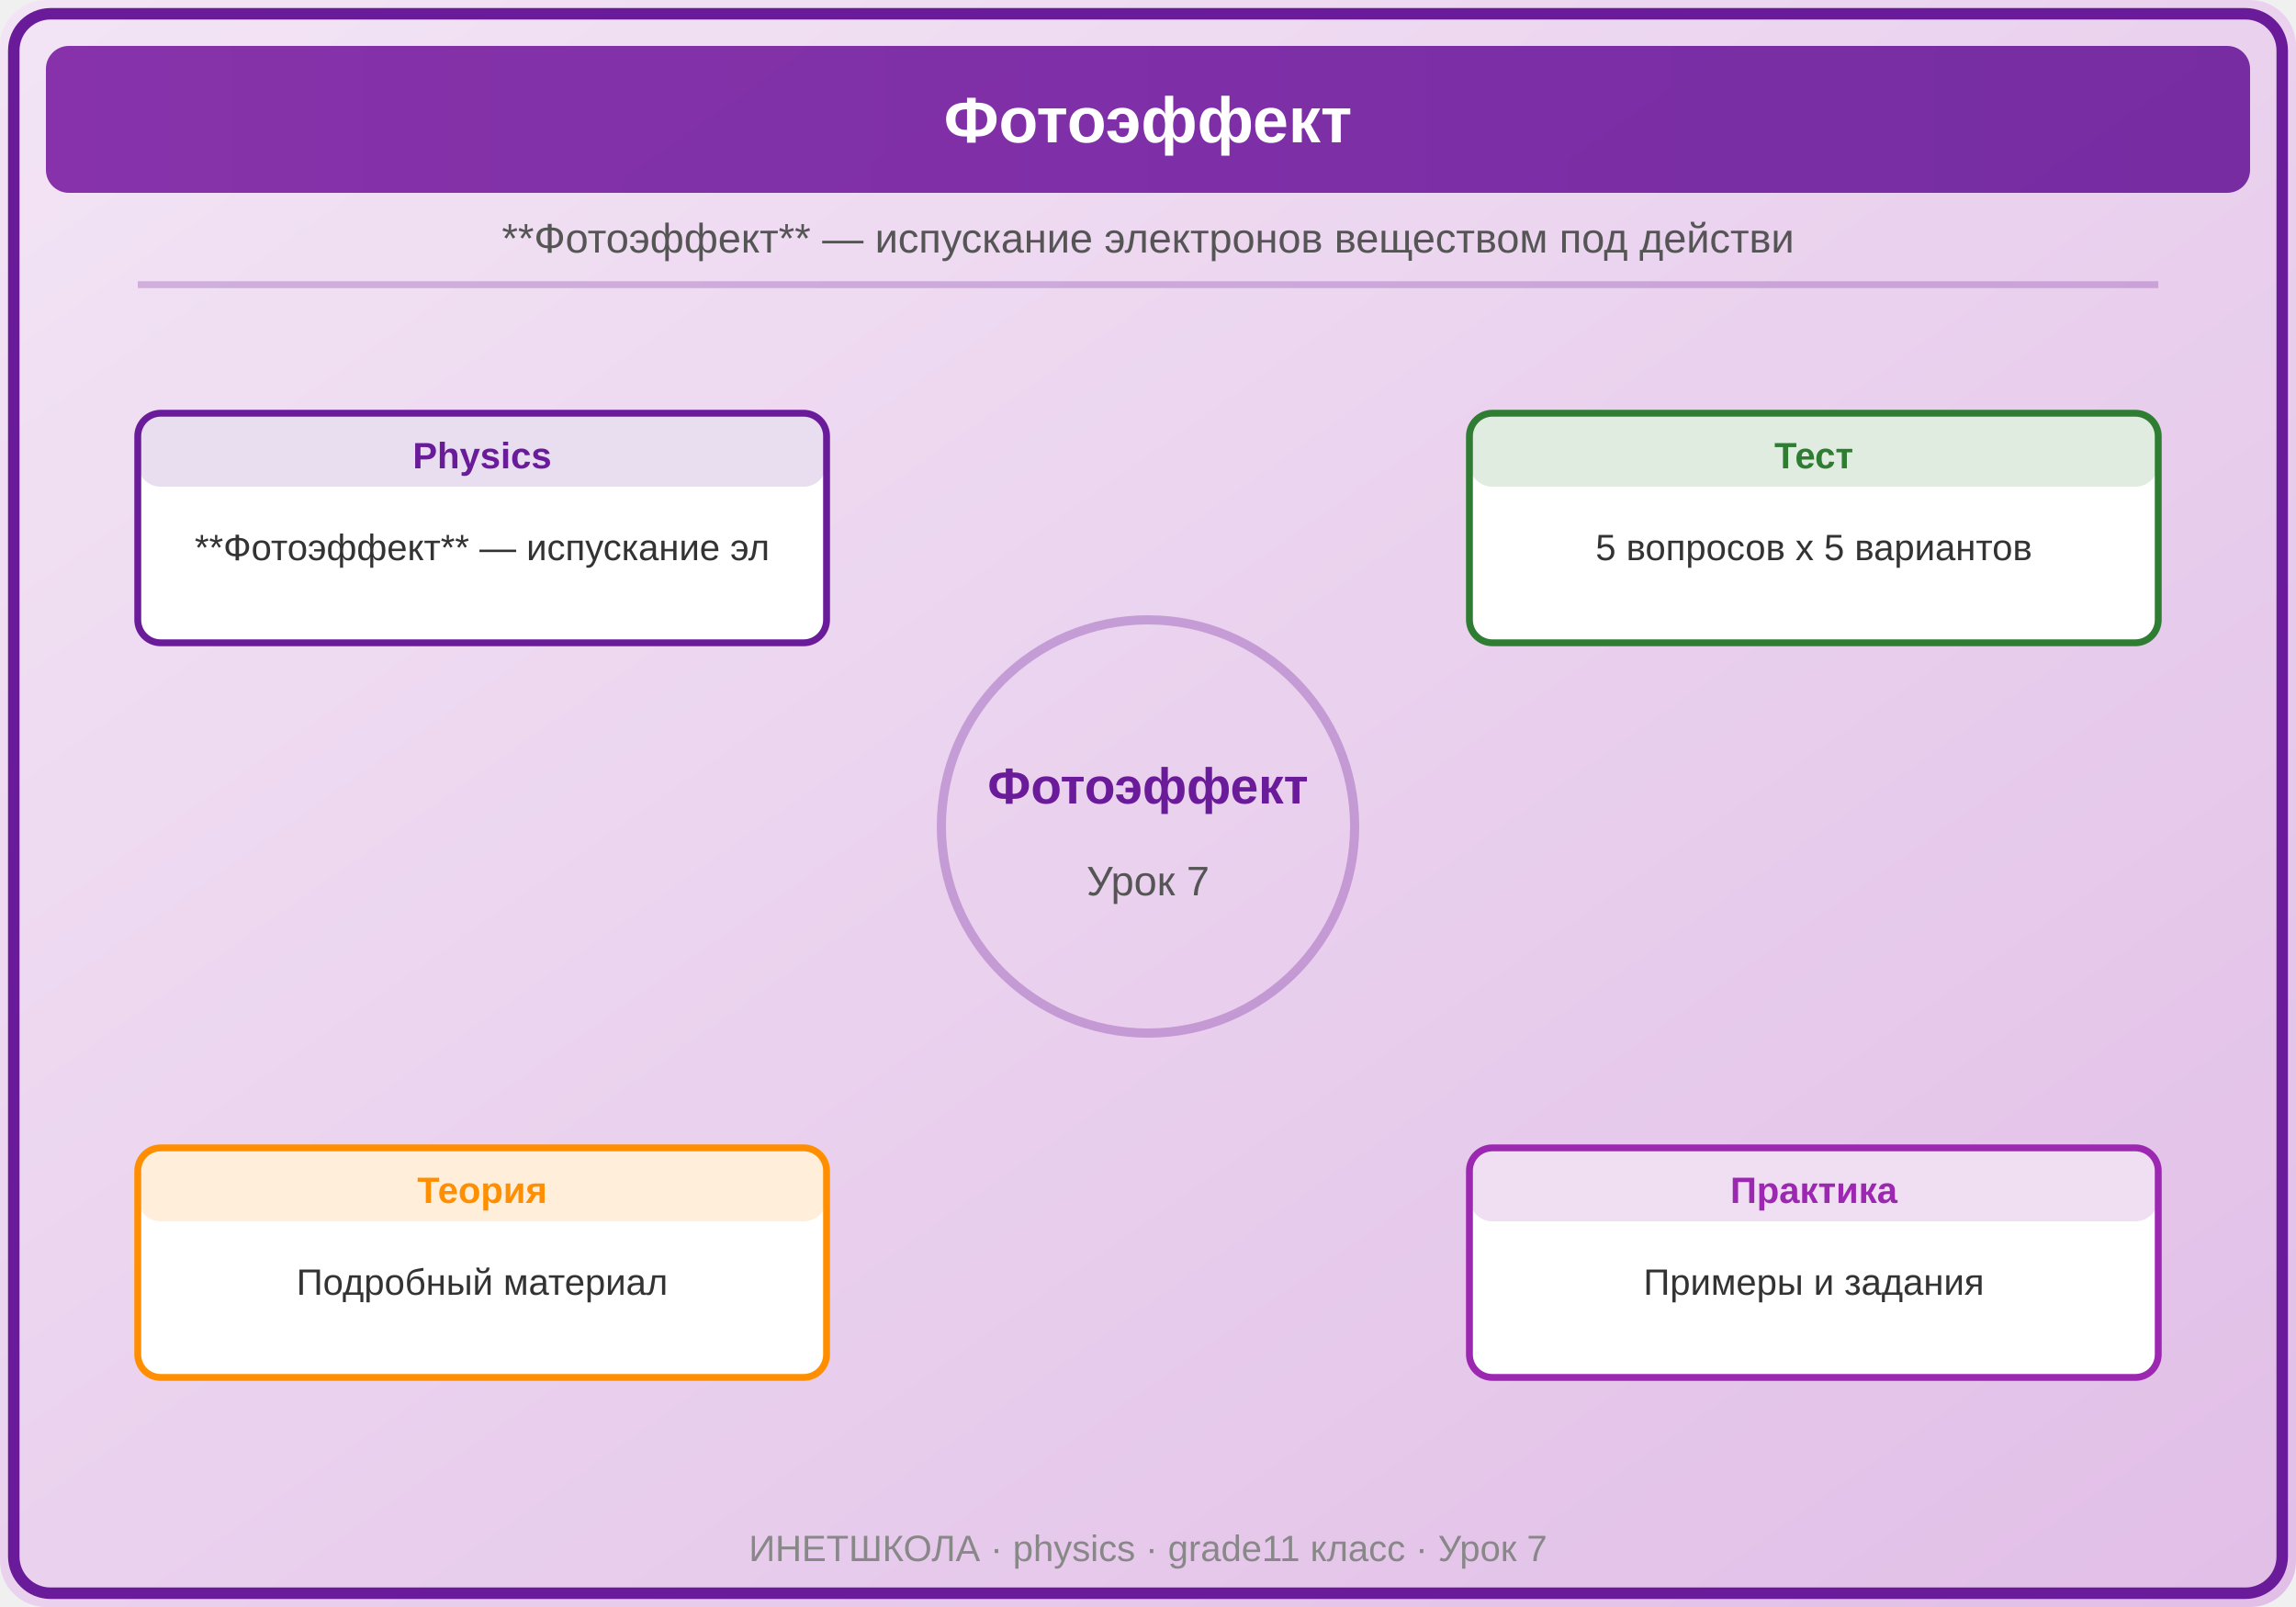
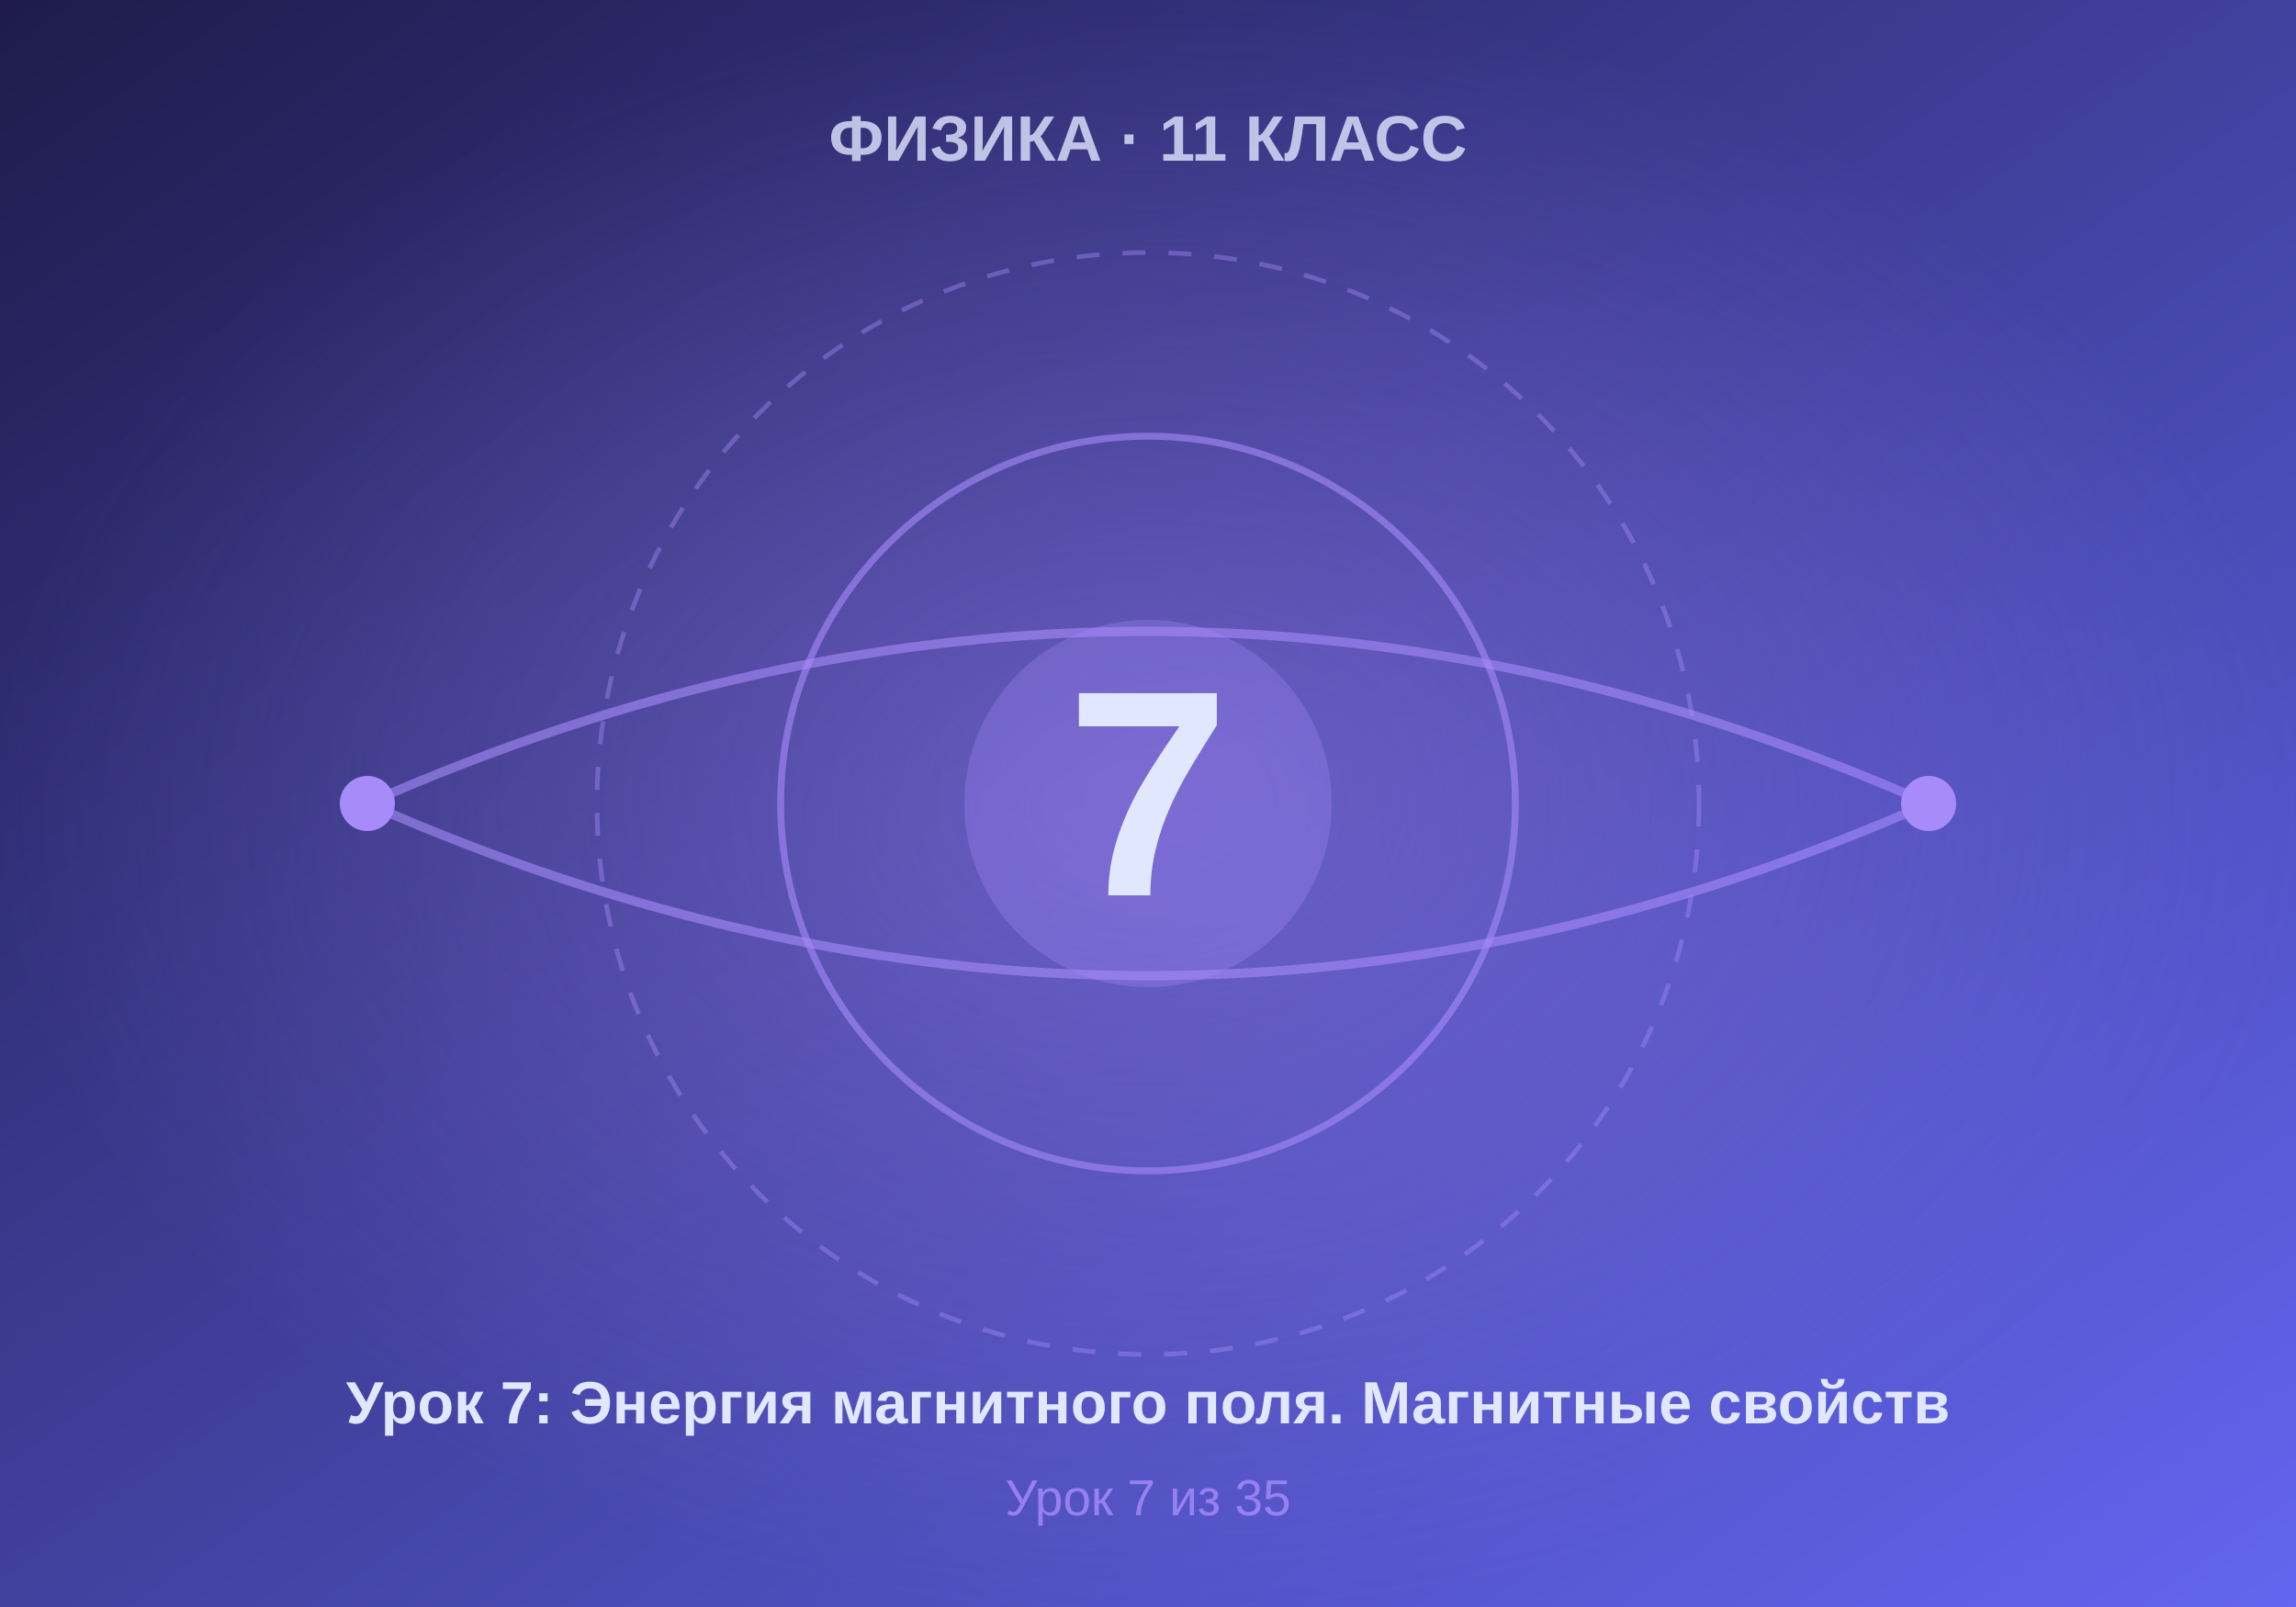
- <svg xmlns="http://www.w3.org/2000/svg" viewBox="0 0 500 350">
+ <svg xmlns="http://www.w3.org/2000/svg" viewBox="0 0 500 350" width="500" height="350">
  <defs>
-     <linearGradient id="bg" x1="0" y1="0" x2="1" y2="1">
-       <stop offset="0%" stop-color="#F3E5F5" />
-       <stop offset="100%" stop-color="#E1BEE7" />
+     <linearGradient id="bgGrad" x1="0%" y1="0%" x2="100%" y2="100%">
+       <stop offset="0%" style="stop-color:#1e1b4b" />
+       <stop offset="100%" style="stop-color:#6366f1" />
    </linearGradient>
-     <linearGradient id="panel" x1="0" y1="0" x2="1" y2="0">
-       <stop offset="0%" stop-color="#7B1FA2" />
-       <stop offset="100%" stop-color="#6A1B9A" />
-     </linearGradient>
+     <radialGradient id="centerGlow" cx="50%" cy="50%" r="50%">
+       <stop offset="0%" style="stop-color:#a78bfa;stop-opacity:0.4" />
+       <stop offset="100%" style="stop-color:#a78bfa;stop-opacity:0" />
+     </radialGradient>
  </defs>
-   <rect width="500" height="350" fill="url(#bg)" rx="10" />
-   <rect x="3" y="3" width="494" height="344" rx="8" fill="none" stroke="#6A1B9A" stroke-width="2.5" />
-   <rect x="10" y="10" width="480" height="32" rx="5" fill="url(#panel)" opacity="0.9" />
-   <text x="250" y="31" font-family="Arial,sans-serif" font-size="14" font-weight="bold" fill="white" text-anchor="middle">Фотоэффект</text>
-   <text x="250" y="55" font-family="Arial,sans-serif" font-size="9" fill="#555" text-anchor="middle">**Фотоэффект** — испускание электронов веществом под действи</text>
-   <line x1="30" y1="62" x2="470" y2="62" stroke="#6A1B9A" stroke-width="1.5" opacity="0.25" />
-   <circle cx="250" cy="180" r="45" fill="none" stroke="#6A1B9A" stroke-width="2" opacity="0.3" />
-   <text x="250" y="175" font-family="Arial,sans-serif" font-size="11" fill="#6A1B9A" text-anchor="middle" font-weight="bold">Фотоэффект</text>
-   <text x="250" y="195" font-family="Arial,sans-serif" font-size="9" fill="#555" text-anchor="middle">Урок 7</text>
-   <rect x="30" y="90" width="150" height="50" rx="5" fill="white" stroke="#6A1B9A" stroke-width="1.5" />
-   <rect x="30" y="90" width="150" height="16" rx="5" fill="#6A1B9A" opacity="0.15" />
-   <text x="105.0" y="102" font-family="Arial,sans-serif" font-size="8" font-weight="bold" fill="#6A1B9A" text-anchor="middle">Physics</text>
-   <text x="105.0" y="122" font-family="Arial,sans-serif" font-size="8" fill="#333" text-anchor="middle">**Фотоэффект** — испускание эл</text>
-   <rect x="320" y="90" width="150" height="50" rx="5" fill="white" stroke="#2E7D32" stroke-width="1.5" />
-   <rect x="320" y="90" width="150" height="16" rx="5" fill="#2E7D32" opacity="0.15" />
-   <text x="395.0" y="102" font-family="Arial,sans-serif" font-size="8" font-weight="bold" fill="#2E7D32" text-anchor="middle">Тест</text>
-   <text x="395.0" y="122" font-family="Arial,sans-serif" font-size="8" fill="#333" text-anchor="middle">5 вопросов x 5 вариантов</text>
-   <rect x="30" y="250" width="150" height="50" rx="5" fill="white" stroke="#FF8F00" stroke-width="1.5" />
-   <rect x="30" y="250" width="150" height="16" rx="5" fill="#FF8F00" opacity="0.15" />
-   <text x="105.0" y="262" font-family="Arial,sans-serif" font-size="8" font-weight="bold" fill="#FF8F00" text-anchor="middle">Теория</text>
-   <text x="105.0" y="282" font-family="Arial,sans-serif" font-size="8" fill="#333" text-anchor="middle">Подробный материал</text>
-   <rect x="320" y="250" width="150" height="50" rx="5" fill="white" stroke="#9C27B0" stroke-width="1.5" />
-   <rect x="320" y="250" width="150" height="16" rx="5" fill="#9C27B0" opacity="0.15" />
-   <text x="395.0" y="262" font-family="Arial,sans-serif" font-size="8" font-weight="bold" fill="#9C27B0" text-anchor="middle">Практика</text>
-   <text x="395.0" y="282" font-family="Arial,sans-serif" font-size="8" fill="#333" text-anchor="middle">Примеры и задания</text>
-   <text x="250" y="340" font-family="Arial,sans-serif" font-size="8" fill="#888" text-anchor="middle">ИНЕТШКОЛА · physics · grade11 класс · Урок 7</text>
+   <rect width="500" height="350" fill="url(#bgGrad)" />
+   <rect width="500" height="350" fill="url(#centerGlow)" />
+   <circle cx="250" cy="175" r="120" fill="none" stroke="#a78bfa" stroke-width="1" stroke-dasharray="5,5" opacity="0.4" />
+   <circle cx="250" cy="175" r="80" fill="none" stroke="#a78bfa" stroke-width="1.5" opacity="0.6" />
+   <circle cx="250" cy="175" r="40" fill="#a78bfa" opacity="0.3" />
+   <text x="250" y="195" font-family="Arial, sans-serif" font-size="64" font-weight="bold" fill="#e0e7ff" text-anchor="middle">7</text>
+   <text x="250" y="35" font-family="Arial, sans-serif" font-size="14" font-weight="bold" fill="#e0e7ff" text-anchor="middle" opacity="0.8">ФИЗИКА · 11 КЛАСС</text>
+   <text x="250" y="310" font-family="Arial, sans-serif" font-size="13" font-weight="bold" fill="#e0e7ff" text-anchor="middle">Урок 7: Энергия магнитного поля. Магнитные свойств</text>
+   <text x="250" y="330" font-family="Arial, sans-serif" font-size="11" fill="#a78bfa" text-anchor="middle" opacity="0.8">Урок 7 из 35</text>
+   <path d="M 80 175 Q 250 100 420 175" fill="none" stroke="#a78bfa" stroke-width="2" opacity="0.6" />
+   <path d="M 80 175 Q 250 250 420 175" fill="none" stroke="#a78bfa" stroke-width="2" opacity="0.6" />
+   <circle cx="80" cy="175" r="6" fill="#a78bfa" />
+   <circle cx="420" cy="175" r="6" fill="#a78bfa" />
</svg>
